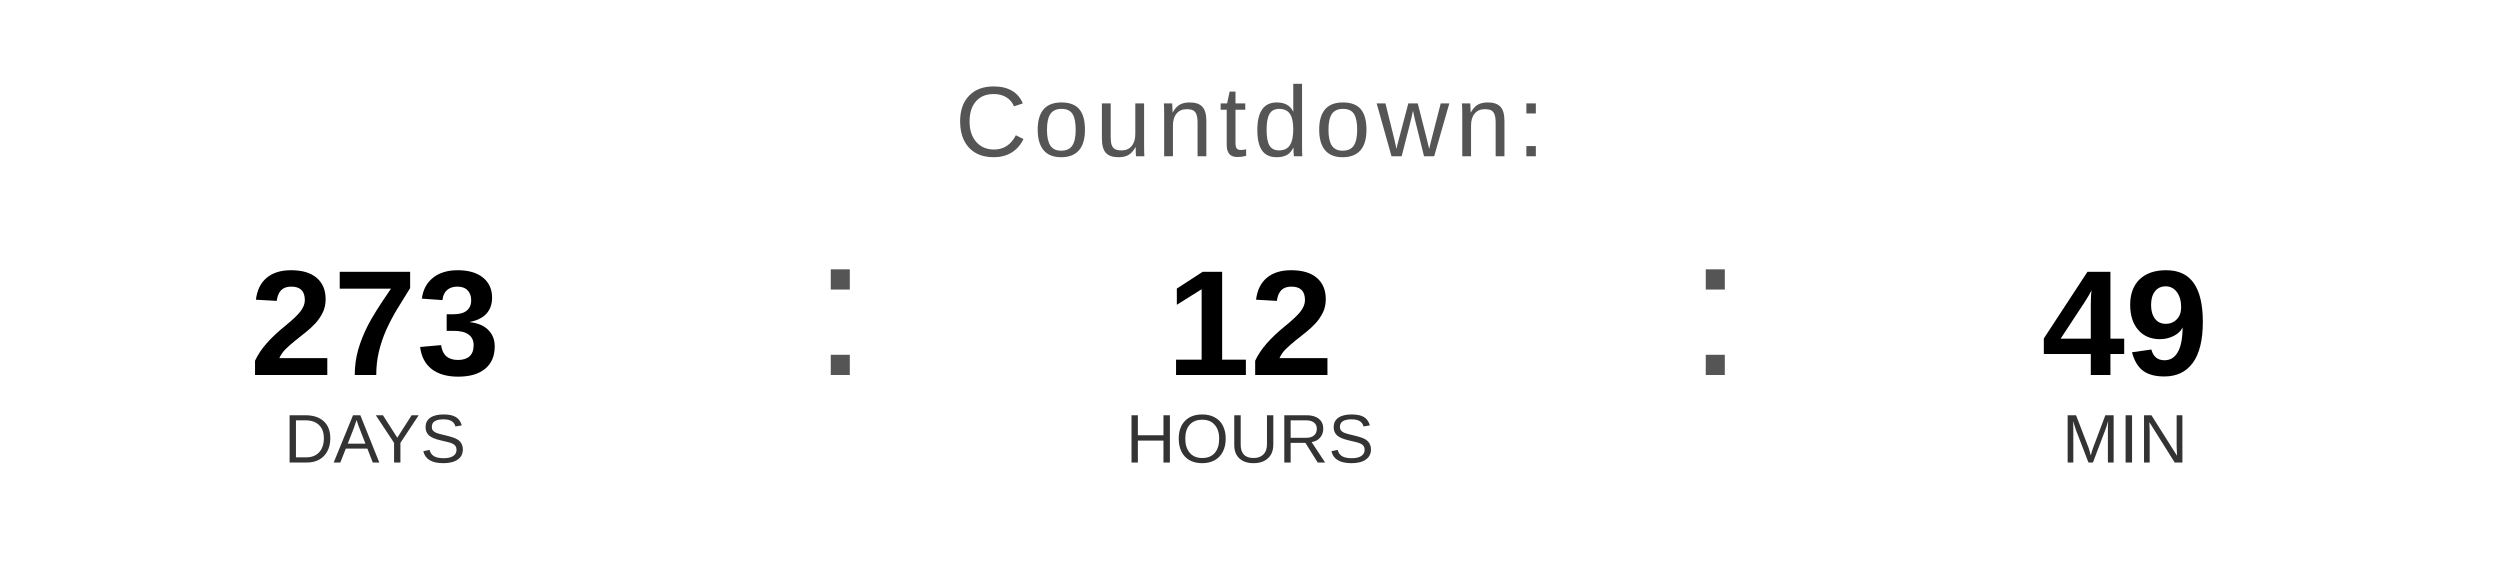
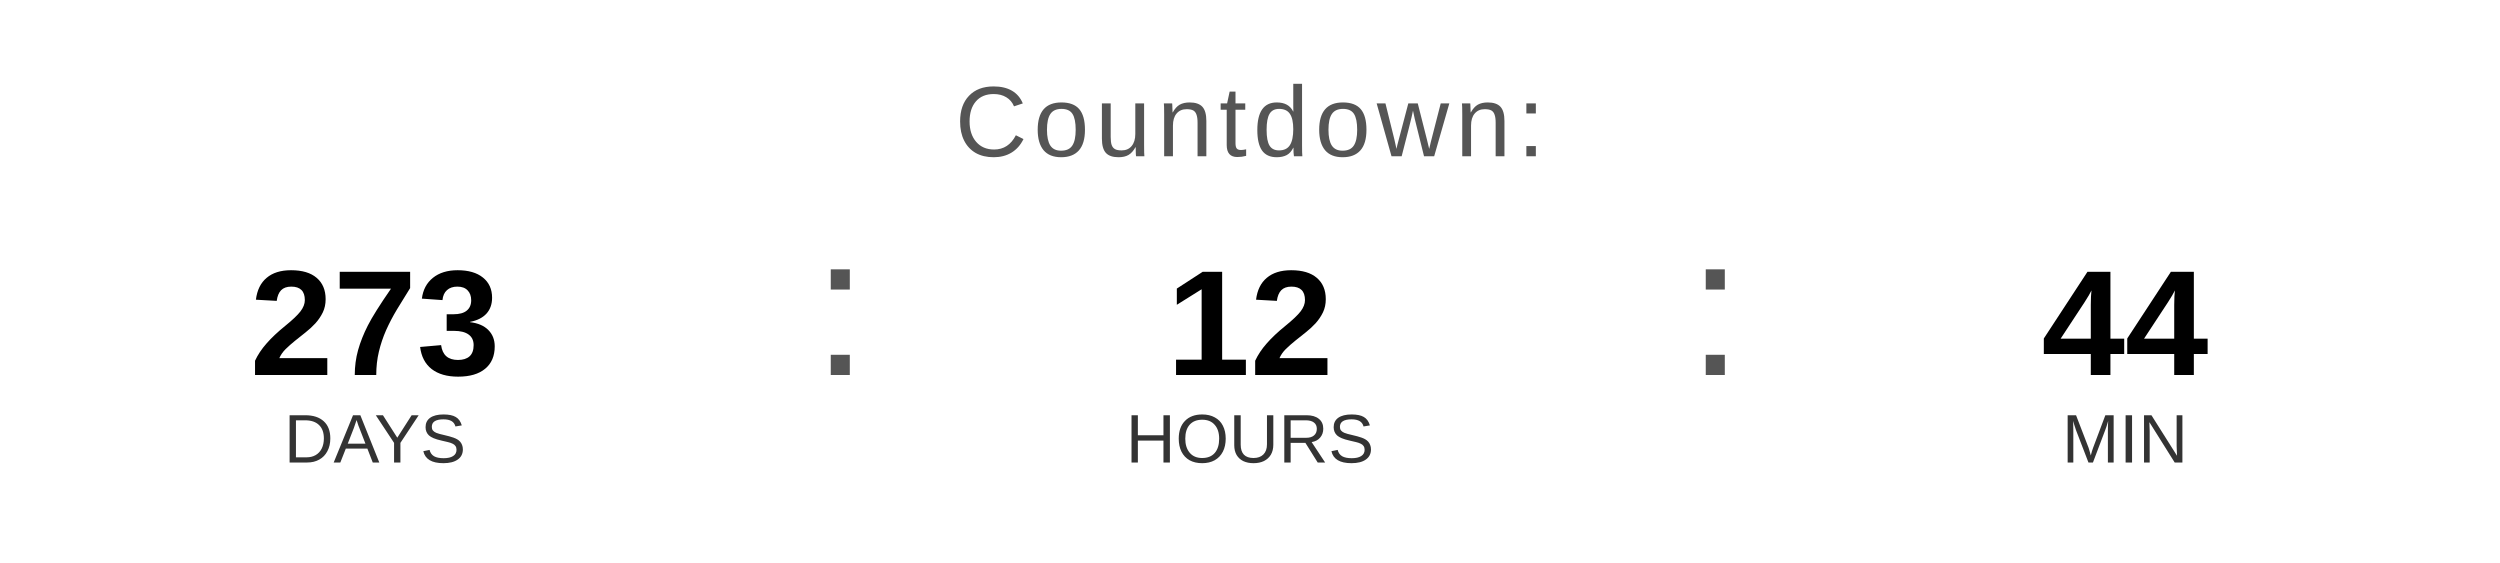
<svg xmlns="http://www.w3.org/2000/svg" width="400" height="90" viewBox="0 0 400 90">
  <text x="200" y="25" font-family="Arial, Helvetica, sans-serif" font-size="16" fill="#555555" text-anchor="middle" letter-spacing="1">
    Countdown:
  </text>
  <text x="60" y="60" font-family="Arial, Helvetica, sans-serif" font-size="24" font-weight="bold" fill="#000000" text-anchor="middle">273</text>
  <text x="60" y="74" font-family="Arial, Helvetica, sans-serif" font-size="11" fill="#333333" text-anchor="middle">DAYS</text>
  <text x="130" y="60" font-family="Arial, sans-serif" font-size="32" fill="#555555">:</text>
  <text x="200" y="60" font-family="Arial, Helvetica, sans-serif" font-size="24" font-weight="bold" fill="#000000" text-anchor="middle">12</text>
  <text x="200" y="74" font-family="Arial, Helvetica, sans-serif" font-size="11" fill="#333333" text-anchor="middle">HOURS</text>
  <text x="270" y="60" font-family="Arial, sans-serif" font-size="32" fill="#555555">:</text>
-   <text x="340" y="60" font-family="Arial, Helvetica, sans-serif" font-size="24" font-weight="bold" fill="#000000" text-anchor="middle">49</text>
+   <text x="340" y="60" font-family="Arial, Helvetica, sans-serif" font-size="24" font-weight="bold" fill="#000000" text-anchor="middle">44</text>
  <text x="340" y="74" font-family="Arial, Helvetica, sans-serif" font-size="11" fill="#333333" text-anchor="middle">MIN</text>
</svg>
